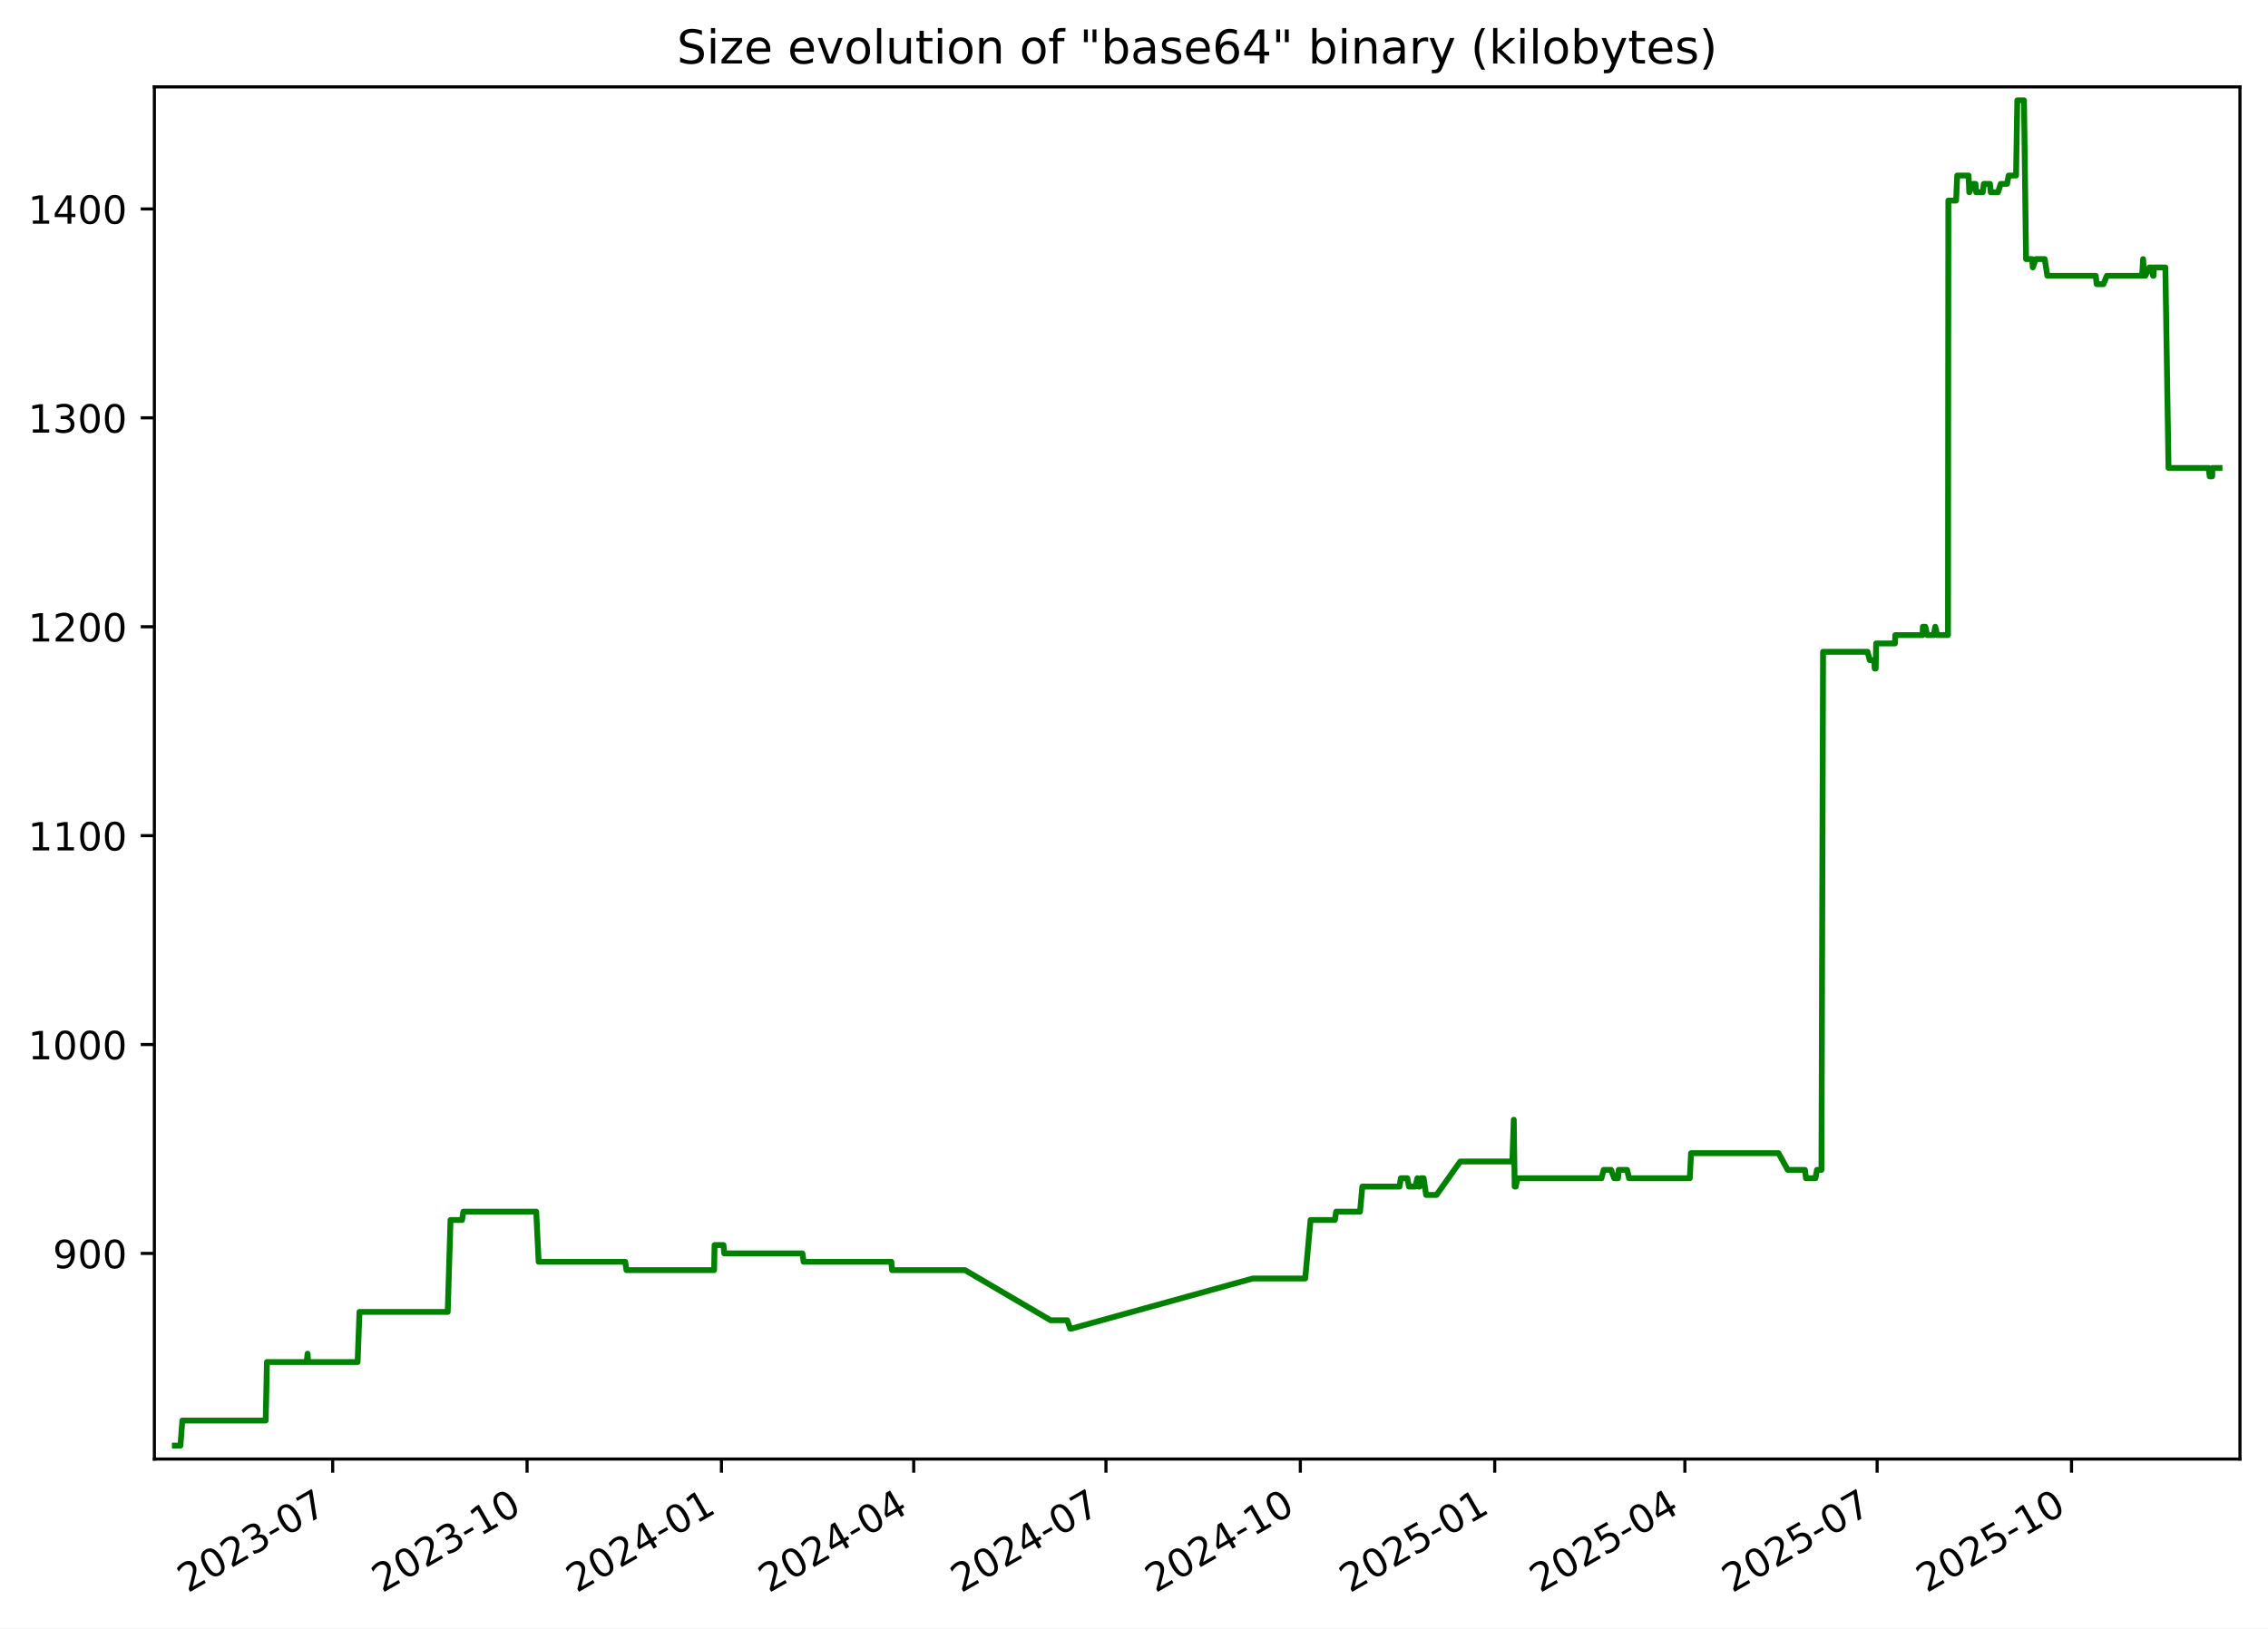
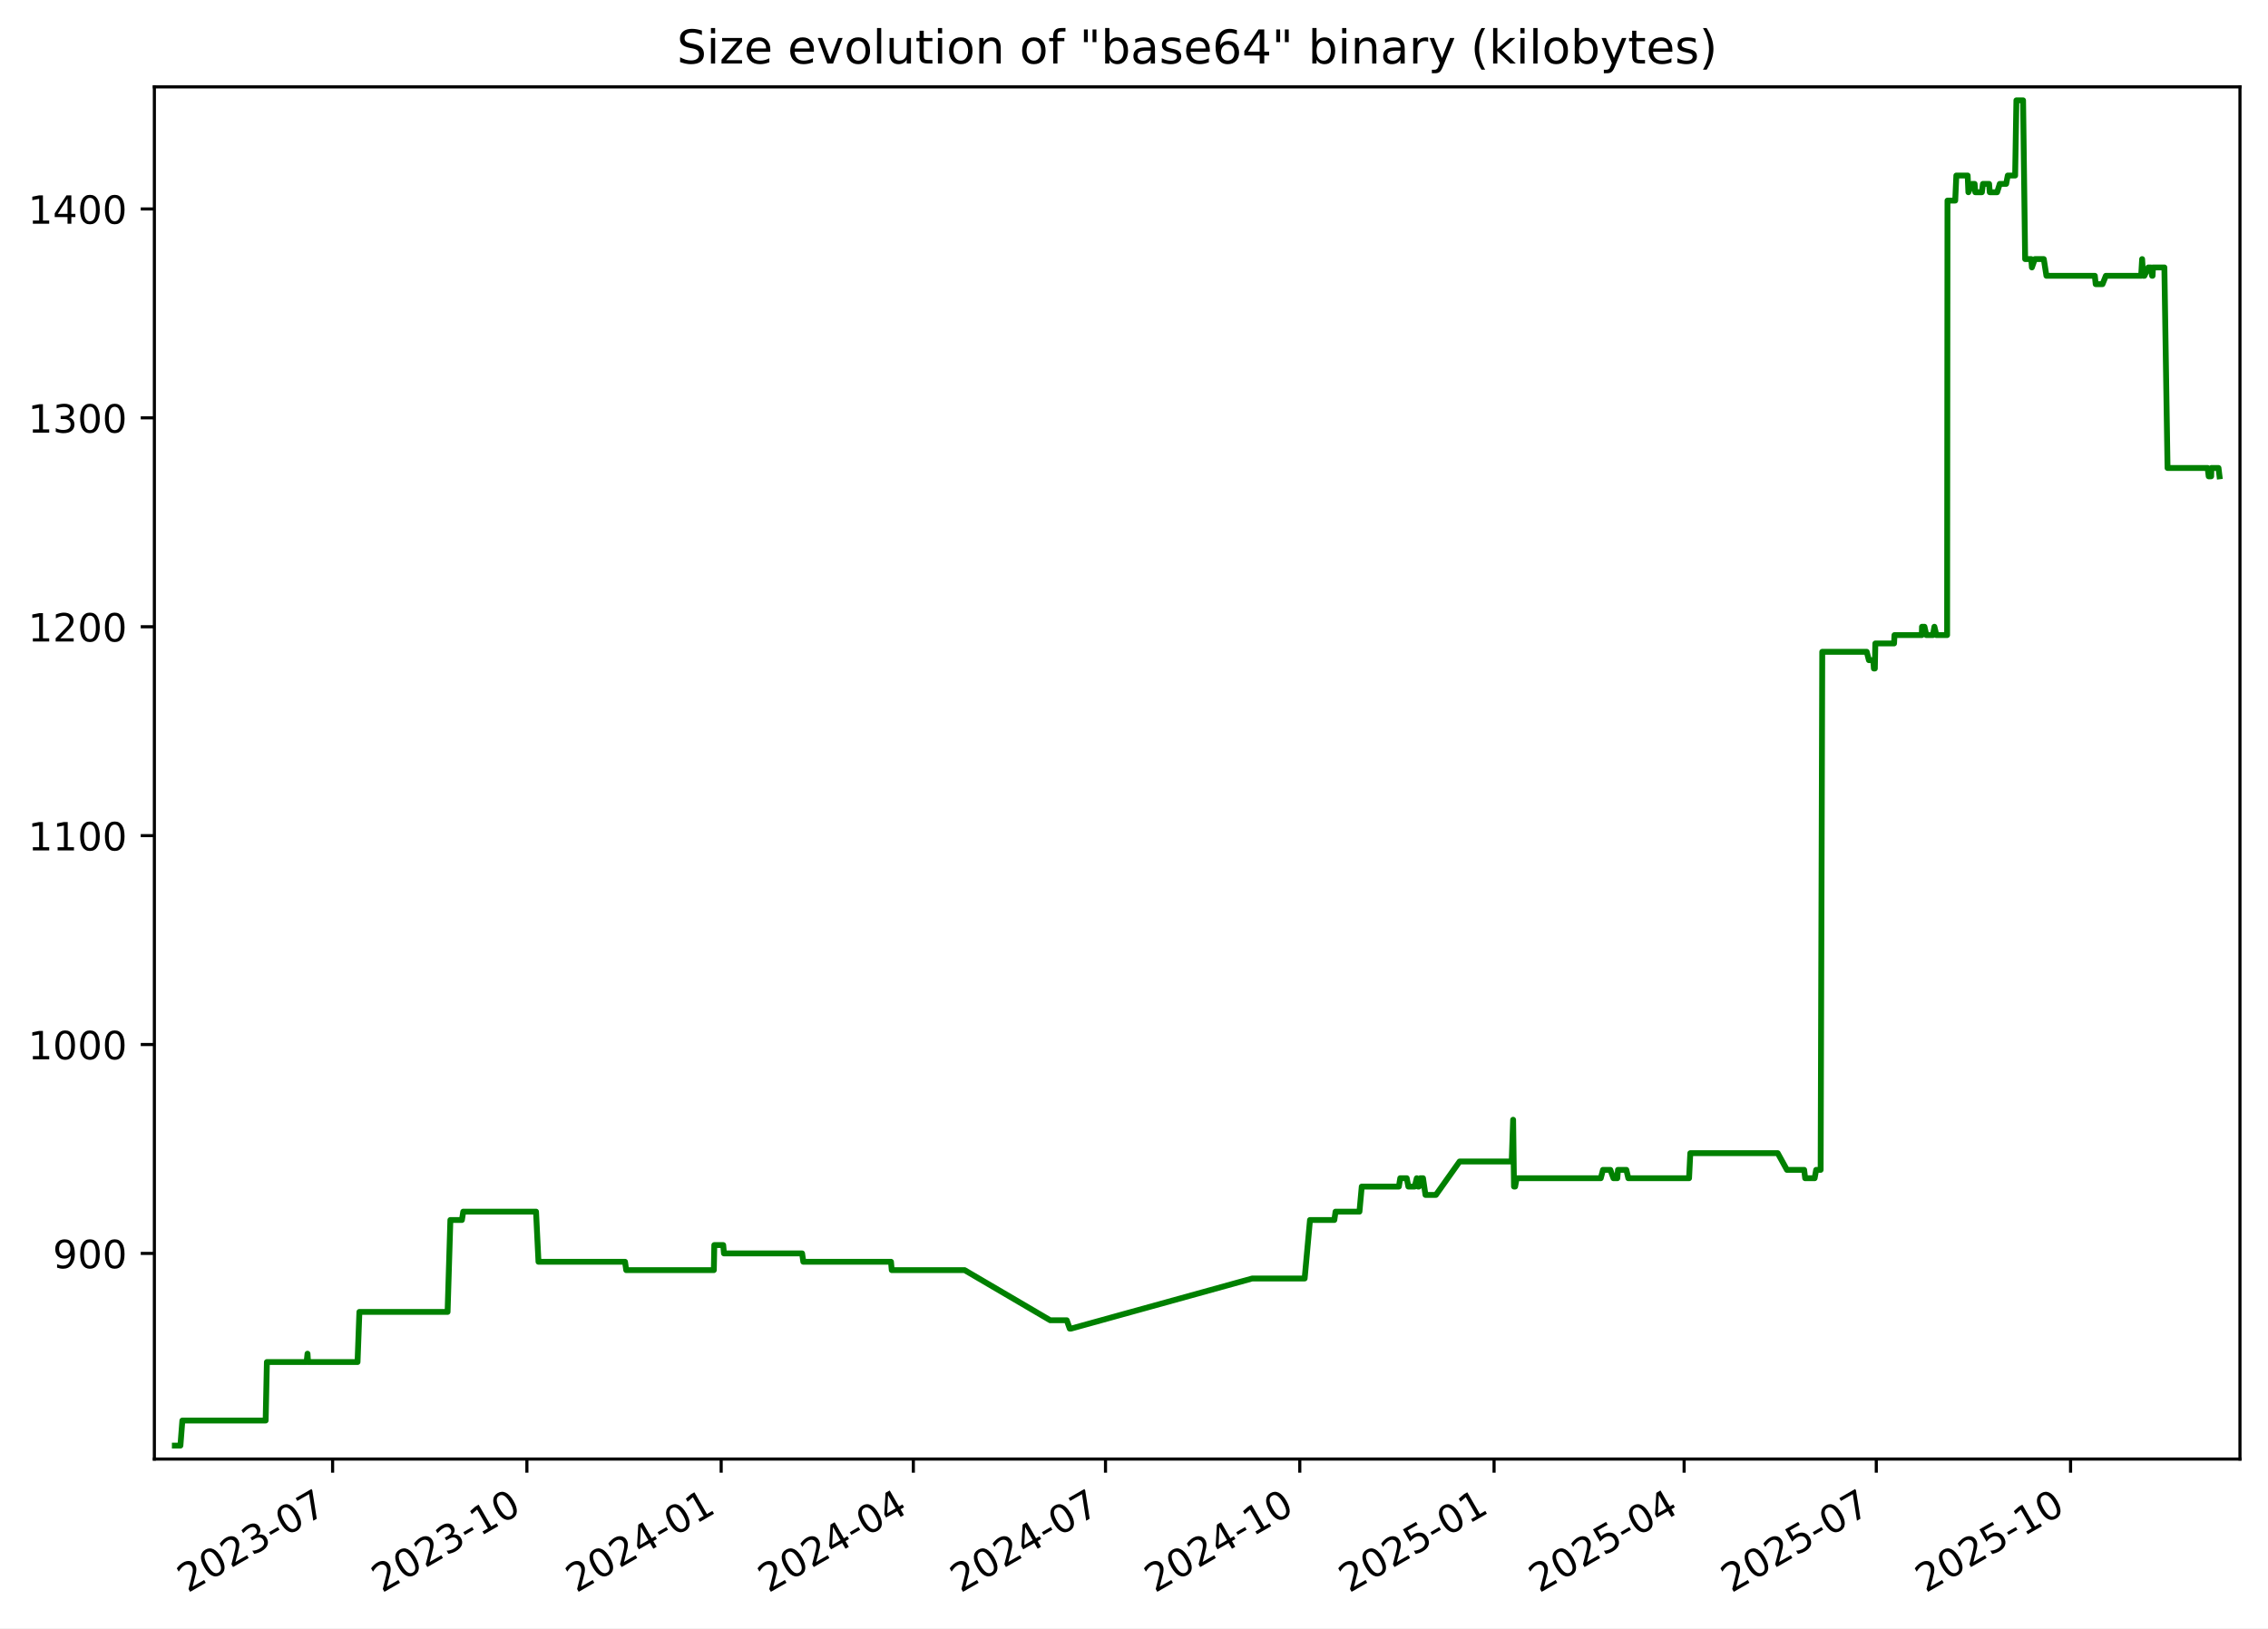
<svg xmlns="http://www.w3.org/2000/svg" xmlns:xlink="http://www.w3.org/1999/xlink" width="582.53pt" height="418.303pt" viewBox="0 0 582.53 418.303" version="1.1">
  <defs>
    <style type="text/css">*{stroke-linejoin: round; stroke-linecap: butt}</style>
  </defs>
  <g id="figure_1">
    <g id="patch_1">
      <path d="M -0 418.303  L 582.53 418.303  L 582.53 0  L -0 0  z " style="fill: #ffffff" />
    </g>
    <g id="axes_1">
      <g id="patch_2">
        <path d="M 39.65 374.83  L 575.33 374.83  L 575.33 22.318  L 39.65 22.318  z " style="fill: #ffffff" />
      </g>
      <g id="matplotlib.axis_1">
        <g id="xtick_1">
          <g id="line2d_1">
            <defs>
-               <path id="md1ff3cfdb5" d="M 0 0  L 0 3.5  " style="stroke: #000000; stroke-width: 0.8" />
+               <path id="me83db0998c" d="M 0 0  L 0 3.5  " style="stroke: #000000; stroke-width: 0.8" />
            </defs>
            <g>
-               <use xlink:href="#md1ff3cfdb5" x="85.45" y="374.83" style="stroke: #000000; stroke-width: 0.8" />
+               <use xlink:href="#me83db0998c" x="85.43" y="374.83" style="stroke: #000000; stroke-width: 0.8" />
            </g>
          </g>
          <g id="text_1">
-             <g transform="translate(48.22502 409.302) rotate(-30) scale(0.1 -0.1)">
+             <g transform="translate(48.20502 409.302) rotate(-30) scale(0.1 -0.1)">
              <defs>
                <path id="DejaVuSans-32" d="M 1228 531  L 3431 531  L 3431 0  L 469 0  L 469 531  Q 828 903 1448 1529  Q 2069 2156 2228 2338  Q 2531 2678 2651 2914  Q 2772 3150 2772 3378  Q 2772 3750 2511 3984  Q 2250 4219 1831 4219  Q 1534 4219 1204 4116  Q 875 4013 500 3803  L 500 4441  Q 881 4594 1212 4672  Q 1544 4750 1819 4750  Q 2544 4750 2975 4387  Q 3406 4025 3406 3419  Q 3406 3131 3298 2873  Q 3191 2616 2906 2266  Q 2828 2175 2409 1742  Q 1991 1309 1228 531  z " transform="scale(0.015625)" />
                <path id="DejaVuSans-30" d="M 2034 4250  Q 1547 4250 1301 3770  Q 1056 3291 1056 2328  Q 1056 1369 1301 889  Q 1547 409 2034 409  Q 2525 409 2770 889  Q 3016 1369 3016 2328  Q 3016 3291 2770 3770  Q 2525 4250 2034 4250  z M 2034 4750  Q 2819 4750 3233 4129  Q 3647 3509 3647 2328  Q 3647 1150 3233 529  Q 2819 -91 2034 -91  Q 1250 -91 836 529  Q 422 1150 422 2328  Q 422 3509 836 4129  Q 1250 4750 2034 4750  z " transform="scale(0.015625)" />
                <path id="DejaVuSans-33" d="M 2597 2516  Q 3050 2419 3304 2112  Q 3559 1806 3559 1356  Q 3559 666 3084 287  Q 2609 -91 1734 -91  Q 1441 -91 1130 -33  Q 819 25 488 141  L 488 750  Q 750 597 1062 519  Q 1375 441 1716 441  Q 2309 441 2620 675  Q 2931 909 2931 1356  Q 2931 1769 2642 2001  Q 2353 2234 1838 2234  L 1294 2234  L 1294 2753  L 1863 2753  Q 2328 2753 2575 2939  Q 2822 3125 2822 3475  Q 2822 3834 2567 4026  Q 2313 4219 1838 4219  Q 1578 4219 1281 4162  Q 984 4106 628 3988  L 628 4550  Q 988 4650 1302 4700  Q 1616 4750 1894 4750  Q 2613 4750 3031 4423  Q 3450 4097 3450 3541  Q 3450 3153 3228 2886  Q 3006 2619 2597 2516  z " transform="scale(0.015625)" />
                <path id="DejaVuSans-2d" d="M 313 2009  L 1997 2009  L 1997 1497  L 313 1497  L 313 2009  z " transform="scale(0.015625)" />
                <path id="DejaVuSans-37" d="M 525 4666  L 3525 4666  L 3525 4397  L 1831 0  L 1172 0  L 2766 4134  L 525 4134  L 525 4666  z " transform="scale(0.015625)" />
              </defs>
              <use xlink:href="#DejaVuSans-32" />
              <use xlink:href="#DejaVuSans-30" x="63.623" />
              <use xlink:href="#DejaVuSans-32" x="127.246" />
              <use xlink:href="#DejaVuSans-33" x="190.869" />
              <use xlink:href="#DejaVuSans-2d" x="254.492" />
              <use xlink:href="#DejaVuSans-30" x="290.576" />
              <use xlink:href="#DejaVuSans-37" x="354.199" />
            </g>
          </g>
        </g>
        <g id="xtick_2">
          <g id="line2d_2">
            <g>
-               <use xlink:href="#md1ff3cfdb5" x="135.375" y="374.83" style="stroke: #000000; stroke-width: 0.8" />
+               <use xlink:href="#me83db0998c" x="135.33" y="374.83" style="stroke: #000000; stroke-width: 0.8" />
            </g>
          </g>
          <g id="text_2">
-             <g transform="translate(98.14999 409.302) rotate(-30) scale(0.1 -0.1)">
+             <g transform="translate(98.10537 409.302) rotate(-30) scale(0.1 -0.1)">
              <defs>
                <path id="DejaVuSans-31" d="M 794 531  L 1825 531  L 1825 4091  L 703 3866  L 703 4441  L 1819 4666  L 2450 4666  L 2450 531  L 3481 531  L 3481 0  L 794 0  L 794 531  z " transform="scale(0.015625)" />
              </defs>
              <use xlink:href="#DejaVuSans-32" />
              <use xlink:href="#DejaVuSans-30" x="63.623" />
              <use xlink:href="#DejaVuSans-32" x="127.246" />
              <use xlink:href="#DejaVuSans-33" x="190.869" />
              <use xlink:href="#DejaVuSans-2d" x="254.492" />
              <use xlink:href="#DejaVuSans-31" x="290.576" />
              <use xlink:href="#DejaVuSans-30" x="354.199" />
            </g>
          </g>
        </g>
        <g id="xtick_3">
          <g id="line2d_3">
            <g>
-               <use xlink:href="#md1ff3cfdb5" x="185.3" y="374.83" style="stroke: #000000; stroke-width: 0.8" />
+               <use xlink:href="#me83db0998c" x="185.231" y="374.83" style="stroke: #000000; stroke-width: 0.8" />
            </g>
          </g>
          <g id="text_3">
-             <g transform="translate(148.075 409.302) rotate(-30) scale(0.1 -0.1)">
+             <g transform="translate(148.0057 409.302) rotate(-30) scale(0.1 -0.1)">
              <defs>
                <path id="DejaVuSans-34" d="M 2419 4116  L 825 1625  L 2419 1625  L 2419 4116  z M 2253 4666  L 3047 4666  L 3047 1625  L 3713 1625  L 3713 1100  L 3047 1100  L 3047 0  L 2419 0  L 2419 1100  L 313 1100  L 313 1709  L 2253 4666  z " transform="scale(0.015625)" />
              </defs>
              <use xlink:href="#DejaVuSans-32" />
              <use xlink:href="#DejaVuSans-30" x="63.623" />
              <use xlink:href="#DejaVuSans-32" x="127.246" />
              <use xlink:href="#DejaVuSans-34" x="190.869" />
              <use xlink:href="#DejaVuSans-2d" x="254.492" />
              <use xlink:href="#DejaVuSans-30" x="290.576" />
              <use xlink:href="#DejaVuSans-31" x="354.199" />
            </g>
          </g>
        </g>
        <g id="xtick_4">
          <g id="line2d_4">
            <g>
-               <use xlink:href="#md1ff3cfdb5" x="234.682" y="374.83" style="stroke: #000000; stroke-width: 0.8" />
+               <use xlink:href="#me83db0998c" x="234.589" y="374.83" style="stroke: #000000; stroke-width: 0.8" />
            </g>
          </g>
          <g id="text_4">
-             <g transform="translate(197.4573 409.302) rotate(-30) scale(0.1 -0.1)">
+             <g transform="translate(197.3637 409.302) rotate(-30) scale(0.1 -0.1)">
              <use xlink:href="#DejaVuSans-32" />
              <use xlink:href="#DejaVuSans-30" x="63.623" />
              <use xlink:href="#DejaVuSans-32" x="127.246" />
              <use xlink:href="#DejaVuSans-34" x="190.869" />
              <use xlink:href="#DejaVuSans-2d" x="254.492" />
              <use xlink:href="#DejaVuSans-30" x="290.576" />
              <use xlink:href="#DejaVuSans-34" x="354.199" />
            </g>
          </g>
        </g>
        <g id="xtick_5">
          <g id="line2d_5">
            <g>
-               <use xlink:href="#md1ff3cfdb5" x="284.064" y="374.83" style="stroke: #000000; stroke-width: 0.8" />
+               <use xlink:href="#me83db0998c" x="283.946" y="374.83" style="stroke: #000000; stroke-width: 0.8" />
            </g>
          </g>
          <g id="text_5">
-             <g transform="translate(246.8396 409.302) rotate(-30) scale(0.1 -0.1)">
+             <g transform="translate(246.7216 409.302) rotate(-30) scale(0.1 -0.1)">
              <use xlink:href="#DejaVuSans-32" />
              <use xlink:href="#DejaVuSans-30" x="63.623" />
              <use xlink:href="#DejaVuSans-32" x="127.246" />
              <use xlink:href="#DejaVuSans-34" x="190.869" />
              <use xlink:href="#DejaVuSans-2d" x="254.492" />
              <use xlink:href="#DejaVuSans-30" x="290.576" />
              <use xlink:href="#DejaVuSans-37" x="354.199" />
            </g>
          </g>
        </g>
        <g id="xtick_6">
          <g id="line2d_6">
            <g>
-               <use xlink:href="#md1ff3cfdb5" x="333.989" y="374.83" style="stroke: #000000; stroke-width: 0.8" />
+               <use xlink:href="#me83db0998c" x="333.847" y="374.83" style="stroke: #000000; stroke-width: 0.8" />
            </g>
          </g>
          <g id="text_6">
-             <g transform="translate(296.7645 409.302) rotate(-30) scale(0.1 -0.1)">
+             <g transform="translate(296.622 409.302) rotate(-30) scale(0.1 -0.1)">
              <use xlink:href="#DejaVuSans-32" />
              <use xlink:href="#DejaVuSans-30" x="63.623" />
              <use xlink:href="#DejaVuSans-32" x="127.246" />
              <use xlink:href="#DejaVuSans-34" x="190.869" />
              <use xlink:href="#DejaVuSans-2d" x="254.492" />
              <use xlink:href="#DejaVuSans-31" x="290.576" />
              <use xlink:href="#DejaVuSans-30" x="354.199" />
            </g>
          </g>
        </g>
        <g id="xtick_7">
          <g id="line2d_7">
            <g>
-               <use xlink:href="#md1ff3cfdb5" x="383.914" y="374.83" style="stroke: #000000; stroke-width: 0.8" />
+               <use xlink:href="#me83db0998c" x="383.747" y="374.83" style="stroke: #000000; stroke-width: 0.8" />
            </g>
          </g>
          <g id="text_7">
-             <g transform="translate(346.6895 409.302) rotate(-30) scale(0.1 -0.1)">
+             <g transform="translate(346.5223 409.302) rotate(-30) scale(0.1 -0.1)">
              <defs>
                <path id="DejaVuSans-35" d="M 691 4666  L 3169 4666  L 3169 4134  L 1269 4134  L 1269 2991  Q 1406 3038 1543 3061  Q 1681 3084 1819 3084  Q 2600 3084 3056 2656  Q 3513 2228 3513 1497  Q 3513 744 3044 326  Q 2575 -91 1722 -91  Q 1428 -91 1123 -41  Q 819 9 494 109  L 494 744  Q 775 591 1075 516  Q 1375 441 1709 441  Q 2250 441 2565 725  Q 2881 1009 2881 1497  Q 2881 1984 2565 2268  Q 2250 2553 1709 2553  Q 1456 2553 1204 2497  Q 953 2441 691 2322  L 691 4666  z " transform="scale(0.015625)" />
              </defs>
              <use xlink:href="#DejaVuSans-32" />
              <use xlink:href="#DejaVuSans-30" x="63.623" />
              <use xlink:href="#DejaVuSans-32" x="127.246" />
              <use xlink:href="#DejaVuSans-35" x="190.869" />
              <use xlink:href="#DejaVuSans-2d" x="254.492" />
              <use xlink:href="#DejaVuSans-30" x="290.576" />
              <use xlink:href="#DejaVuSans-31" x="354.199" />
            </g>
          </g>
        </g>
        <g id="xtick_8">
          <g id="line2d_8">
            <g>
-               <use xlink:href="#md1ff3cfdb5" x="432.754" y="374.83" style="stroke: #000000; stroke-width: 0.8" />
+               <use xlink:href="#me83db0998c" x="432.563" y="374.83" style="stroke: #000000; stroke-width: 0.8" />
            </g>
          </g>
          <g id="text_8">
-             <g transform="translate(395.5291 409.302) rotate(-30) scale(0.1 -0.1)">
+             <g transform="translate(395.3379 409.302) rotate(-30) scale(0.1 -0.1)">
              <use xlink:href="#DejaVuSans-32" />
              <use xlink:href="#DejaVuSans-30" x="63.623" />
              <use xlink:href="#DejaVuSans-32" x="127.246" />
              <use xlink:href="#DejaVuSans-35" x="190.869" />
              <use xlink:href="#DejaVuSans-2d" x="254.492" />
              <use xlink:href="#DejaVuSans-30" x="290.576" />
              <use xlink:href="#DejaVuSans-34" x="354.199" />
            </g>
          </g>
        </g>
        <g id="xtick_9">
          <g id="line2d_9">
            <g>
-               <use xlink:href="#md1ff3cfdb5" x="482.136" y="374.83" style="stroke: #000000; stroke-width: 0.8" />
+               <use xlink:href="#me83db0998c" x="481.921" y="374.83" style="stroke: #000000; stroke-width: 0.8" />
            </g>
          </g>
          <g id="text_9">
-             <g transform="translate(444.9115 409.302) rotate(-30) scale(0.1 -0.1)">
+             <g transform="translate(444.6959 409.302) rotate(-30) scale(0.1 -0.1)">
              <use xlink:href="#DejaVuSans-32" />
              <use xlink:href="#DejaVuSans-30" x="63.623" />
              <use xlink:href="#DejaVuSans-32" x="127.246" />
              <use xlink:href="#DejaVuSans-35" x="190.869" />
              <use xlink:href="#DejaVuSans-2d" x="254.492" />
              <use xlink:href="#DejaVuSans-30" x="290.576" />
              <use xlink:href="#DejaVuSans-37" x="354.199" />
            </g>
          </g>
        </g>
        <g id="xtick_10">
          <g id="line2d_10">
            <g>
-               <use xlink:href="#md1ff3cfdb5" x="532.061" y="374.83" style="stroke: #000000; stroke-width: 0.8" />
+               <use xlink:href="#me83db0998c" x="531.821" y="374.83" style="stroke: #000000; stroke-width: 0.8" />
            </g>
          </g>
          <g id="text_10">
-             <g transform="translate(494.8364 409.302) rotate(-30) scale(0.1 -0.1)">
+             <g transform="translate(494.5962 409.302) rotate(-30) scale(0.1 -0.1)">
              <use xlink:href="#DejaVuSans-32" />
              <use xlink:href="#DejaVuSans-30" x="63.623" />
              <use xlink:href="#DejaVuSans-32" x="127.246" />
              <use xlink:href="#DejaVuSans-35" x="190.869" />
              <use xlink:href="#DejaVuSans-2d" x="254.492" />
              <use xlink:href="#DejaVuSans-31" x="290.576" />
              <use xlink:href="#DejaVuSans-30" x="354.199" />
            </g>
          </g>
        </g>
      </g>
      <g id="matplotlib.axis_2">
        <g id="ytick_1">
          <g id="line2d_11">
            <defs>
-               <path id="mb42b2dea57" d="M 0 0  L -3.5 0  " style="stroke: #000000; stroke-width: 0.8" />
+               <path id="m83b2f2267a" d="M 0 0  L -3.5 0  " style="stroke: #000000; stroke-width: 0.8" />
            </defs>
            <g>
-               <use xlink:href="#mb42b2dea57" x="39.65" y="322.003" style="stroke: #000000; stroke-width: 0.8" />
+               <use xlink:href="#m83b2f2267a" x="39.65" y="322.003" style="stroke: #000000; stroke-width: 0.8" />
            </g>
          </g>
          <g id="text_11">
            <g transform="translate(13.5625 325.8019) scale(0.1 -0.1)">
              <defs>
                <path id="DejaVuSans-39" d="M 703 97  L 703 672  Q 941 559 1184 500  Q 1428 441 1663 441  Q 2288 441 2617 861  Q 2947 1281 2994 2138  Q 2813 1869 2534 1725  Q 2256 1581 1919 1581  Q 1219 1581 811 2004  Q 403 2428 403 3163  Q 403 3881 828 4315  Q 1253 4750 1959 4750  Q 2769 4750 3195 4129  Q 3622 3509 3622 2328  Q 3622 1225 3098 567  Q 2575 -91 1691 -91  Q 1453 -91 1209 -44  Q 966 3 703 97  z M 1959 2075  Q 2384 2075 2632 2365  Q 2881 2656 2881 3163  Q 2881 3666 2632 3958  Q 2384 4250 1959 4250  Q 1534 4250 1286 3958  Q 1038 3666 1038 3163  Q 1038 2656 1286 2365  Q 1534 2075 1959 2075  z " transform="scale(0.015625)" />
              </defs>
              <use xlink:href="#DejaVuSans-39" />
              <use xlink:href="#DejaVuSans-30" x="63.623" />
              <use xlink:href="#DejaVuSans-30" x="127.246" />
            </g>
          </g>
        </g>
        <g id="ytick_2">
          <g id="line2d_12">
            <g>
-               <use xlink:href="#mb42b2dea57" x="39.65" y="268.338" style="stroke: #000000; stroke-width: 0.8" />
+               <use xlink:href="#m83b2f2267a" x="39.65" y="268.338" style="stroke: #000000; stroke-width: 0.8" />
            </g>
          </g>
          <g id="text_12">
            <g transform="translate(7.2 272.1373) scale(0.1 -0.1)">
              <use xlink:href="#DejaVuSans-31" />
              <use xlink:href="#DejaVuSans-30" x="63.623" />
              <use xlink:href="#DejaVuSans-30" x="127.246" />
              <use xlink:href="#DejaVuSans-30" x="190.869" />
            </g>
          </g>
        </g>
        <g id="ytick_3">
          <g id="line2d_13">
            <g>
-               <use xlink:href="#mb42b2dea57" x="39.65" y="214.674" style="stroke: #000000; stroke-width: 0.8" />
+               <use xlink:href="#m83b2f2267a" x="39.65" y="214.674" style="stroke: #000000; stroke-width: 0.8" />
            </g>
          </g>
          <g id="text_13">
            <g transform="translate(7.2 218.4727) scale(0.1 -0.1)">
              <use xlink:href="#DejaVuSans-31" />
              <use xlink:href="#DejaVuSans-31" x="63.623" />
              <use xlink:href="#DejaVuSans-30" x="127.246" />
              <use xlink:href="#DejaVuSans-30" x="190.869" />
            </g>
          </g>
        </g>
        <g id="ytick_4">
          <g id="line2d_14">
            <g>
-               <use xlink:href="#mb42b2dea57" x="39.65" y="161.009" style="stroke: #000000; stroke-width: 0.8" />
+               <use xlink:href="#m83b2f2267a" x="39.65" y="161.009" style="stroke: #000000; stroke-width: 0.8" />
            </g>
          </g>
          <g id="text_14">
            <g transform="translate(7.2 164.8081) scale(0.1 -0.1)">
              <use xlink:href="#DejaVuSans-31" />
              <use xlink:href="#DejaVuSans-32" x="63.623" />
              <use xlink:href="#DejaVuSans-30" x="127.246" />
              <use xlink:href="#DejaVuSans-30" x="190.869" />
            </g>
          </g>
        </g>
        <g id="ytick_5">
          <g id="line2d_15">
            <g>
-               <use xlink:href="#mb42b2dea57" x="39.65" y="107.344" style="stroke: #000000; stroke-width: 0.8" />
+               <use xlink:href="#m83b2f2267a" x="39.65" y="107.344" style="stroke: #000000; stroke-width: 0.8" />
            </g>
          </g>
          <g id="text_15">
            <g transform="translate(7.2 111.1435) scale(0.1 -0.1)">
              <use xlink:href="#DejaVuSans-31" />
              <use xlink:href="#DejaVuSans-33" x="63.623" />
              <use xlink:href="#DejaVuSans-30" x="127.246" />
              <use xlink:href="#DejaVuSans-30" x="190.869" />
            </g>
          </g>
        </g>
        <g id="ytick_6">
          <g id="line2d_16">
            <g>
-               <use xlink:href="#mb42b2dea57" x="39.65" y="53.68" style="stroke: #000000; stroke-width: 0.8" />
+               <use xlink:href="#m83b2f2267a" x="39.65" y="53.68" style="stroke: #000000; stroke-width: 0.8" />
            </g>
          </g>
          <g id="text_16">
            <g transform="translate(7.2 57.47893) scale(0.1 -0.1)">
              <use xlink:href="#DejaVuSans-31" />
              <use xlink:href="#DejaVuSans-34" x="63.623" />
              <use xlink:href="#DejaVuSans-30" x="127.246" />
              <use xlink:href="#DejaVuSans-30" x="190.869" />
            </g>
          </g>
        </g>
      </g>
      <g id="line2d_17">
-         <path d="M 44.902 371.374  L 46.338 371.374  L 46.841 364.934  L 68.244 364.934  L 68.561 349.908  L 78.77 349.908  L 79.001 347.762  L 79.138 349.908  L 91.858 349.908  L 92.331 337.029  L 114.997 337.029  L 115.712 313.416  L 118.677 313.416  L 119.017 311.27  L 137.725 311.27  L 138.354 324.149  L 160.592 324.149  L 160.902 326.296  L 183.417 326.296  L 183.534 319.856  L 185.829 319.856  L 186.017 322.003  L 206.103 322.003  L 206.408 324.149  L 228.94 324.149  L 229.133 326.296  L 247.859 326.296  L 269.853 339.175  L 274.109 339.175  L 274.874 341.322  L 275.204 341.322  L 321.771 328.442  L 335.24 328.442  L 336.614 313.416  L 342.865 313.416  L 343.181 311.27  L 349.324 311.27  L 349.911 304.83  L 359.456 304.83  L 359.804 302.683  L 361.471 302.683  L 361.889 304.83  L 363.517 304.83  L 364.052 302.683  L 364.36 304.83  L 364.613 304.83  L 364.974 302.683  L 365.655 302.683  L 366.292 306.977  L 368.964 306.977  L 375.059 298.39  L 388.449 298.39  L 388.81 287.657  L 389.038 304.83  L 389.326 304.83  L 389.727 302.683  L 411.334 302.683  L 411.904 300.537  L 413.795 300.537  L 414.597 302.683  L 415.586 302.683  L 415.757 300.537  L 417.905 300.537  L 418.416 302.683  L 434.023 302.683  L 434.343 296.244  L 456.806 296.244  L 459.178 300.537  L 463.598 300.537  L 463.859 302.683  L 466.293 302.683  L 466.686 300.537  L 467.838 300.537  L 468.249 167.449  L 479.679 167.449  L 480.233 169.595  L 481.36 169.595  L 481.511 171.742  L 481.763 171.742  L 481.89 165.302  L 486.701 165.302  L 486.81 163.155  L 493.831 163.155  L 493.882 161.009  L 494.515 161.009  L 495.002 163.155  L 496.684 163.155  L 497.067 161.009  L 497.58 163.155  L 500.336 163.155  L 500.433 51.533  L 502.42 51.533  L 502.706 45.093  L 505.617 45.093  L 505.803 49.387  L 506.772 47.24  L 507.404 47.24  L 507.571 49.387  L 509.269 49.387  L 509.539 47.24  L 511.128 47.24  L 511.296 49.387  L 513.189 49.387  L 513.867 47.24  L 515.512 47.24  L 515.923 45.093  L 517.818 45.093  L 518.14 25.774  L 519.856 25.774  L 520.387 66.559  L 521.958 66.559  L 522.122 68.706  L 522.88 66.559  L 525.183 66.559  L 525.856 70.852  L 538.297 70.852  L 538.515 72.999  L 540.267 72.999  L 541.133 70.852  L 550.199 70.852  L 550.451 66.559  L 550.714 70.852  L 551.035 70.852  L 552.044 68.706  L 552.669 68.706  L 553.009 70.852  L 553.129 70.852  L 553.235 68.706  L 556.168 68.706  L 556.98 120.224  L 567.288 120.224  L 567.556 122.37  L 568.19 122.37  L 568.246 120.224  L 570.078 120.224  L 570.078 120.224  " clip-path="url(#p17e379e76f)" style="fill: none; stroke: #008000; stroke-width: 1.5; stroke-linecap: square" />
+         <path d="M 44.902 371.374  L 46.338 371.374  L 46.84 364.934  L 68.232 364.934  L 68.55 349.908  L 78.754 349.908  L 78.984 347.762  L 79.121 349.908  L 91.835 349.908  L 92.308 337.029  L 114.962 337.029  L 115.677 313.416  L 118.641 313.416  L 118.98 311.27  L 137.679 311.27  L 138.308 324.149  L 160.535 324.149  L 160.845 326.296  L 183.348 326.296  L 183.465 319.856  L 185.76 319.856  L 185.947 322.003  L 206.023 322.003  L 206.328 324.149  L 228.85 324.149  L 229.042 326.296  L 247.758 326.296  L 269.742 339.175  L 273.996 339.175  L 274.76 341.322  L 275.091 341.322  L 321.635 328.442  L 335.097 328.442  L 336.47 313.416  L 342.718 313.416  L 343.034 311.27  L 349.174 311.27  L 349.761 304.83  L 359.301 304.83  L 359.649 302.683  L 361.315 302.683  L 361.733 304.83  L 363.36 304.83  L 363.895 302.683  L 364.202 304.83  L 364.455 304.83  L 364.816 302.683  L 365.497 302.683  L 366.133 306.977  L 368.804 306.977  L 374.896 298.39  L 388.279 298.39  L 388.641 287.657  L 388.868 304.83  L 389.156 304.83  L 389.557 302.683  L 411.153 302.683  L 411.723 300.537  L 413.613 300.537  L 414.415 302.683  L 415.403 302.683  L 415.574 300.537  L 417.721 300.537  L 418.232 302.683  L 433.831 302.683  L 434.151 296.244  L 456.603 296.244  L 458.973 300.537  L 463.392 300.537  L 463.652 302.683  L 466.085 302.683  L 466.478 300.537  L 467.629 300.537  L 468.041 167.449  L 479.465 167.449  L 480.019 169.595  L 481.144 169.595  L 481.295 171.742  L 481.548 171.742  L 481.675 165.302  L 486.483 165.302  L 486.592 163.155  L 493.609 163.155  L 493.661 161.009  L 494.294 161.009  L 494.78 163.155  L 496.461 163.155  L 496.844 161.009  L 497.356 163.155  L 500.111 163.155  L 500.208 51.533  L 502.194 51.533  L 502.48 45.093  L 505.39 45.093  L 505.576 49.387  L 506.544 47.24  L 507.176 47.24  L 507.343 49.387  L 509.04 49.387  L 509.309 47.24  L 510.898 47.24  L 511.066 49.387  L 512.958 49.387  L 513.635 47.24  L 515.28 47.24  L 515.69 45.093  L 517.584 45.093  L 517.907 25.774  L 519.622 25.774  L 520.153 66.559  L 521.723 66.559  L 521.886 68.706  L 522.644 66.559  L 524.946 66.559  L 525.619 70.852  L 538.053 70.852  L 538.272 72.999  L 540.023 72.999  L 540.888 70.852  L 549.95 70.852  L 550.201 66.559  L 550.465 70.852  L 550.786 70.852  L 551.793 68.706  L 552.418 68.706  L 552.759 70.852  L 552.879 70.852  L 552.985 68.706  L 555.916 68.706  L 556.728 120.224  L 567.03 120.224  L 567.298 122.37  L 567.932 122.37  L 567.988 120.224  L 569.819 120.224  L 570.078 122.37  L 570.078 122.37  " clip-path="url(#p238e855fc2)" style="fill: none; stroke: #008000; stroke-width: 1.5; stroke-linecap: square" />
      </g>
      <g id="patch_3">
        <path d="M 39.65 374.83  L 39.65 22.318  " style="fill: none; stroke: #000000; stroke-width: 0.8; stroke-linejoin: miter; stroke-linecap: square" />
      </g>
      <g id="patch_4">
        <path d="M 575.33 374.83  L 575.33 22.318  " style="fill: none; stroke: #000000; stroke-width: 0.8; stroke-linejoin: miter; stroke-linecap: square" />
      </g>
      <g id="patch_5">
        <path d="M 39.65 374.83  L 575.33 374.83  " style="fill: none; stroke: #000000; stroke-width: 0.8; stroke-linejoin: miter; stroke-linecap: square" />
      </g>
      <g id="patch_6">
        <path d="M 39.65 22.318  L 575.33 22.318  " style="fill: none; stroke: #000000; stroke-width: 0.8; stroke-linejoin: miter; stroke-linecap: square" />
      </g>
      <g id="text_17">
        <g transform="translate(173.8559 16.31812) scale(0.12 -0.12)">
          <defs>
            <path id="DejaVuSans-53" d="M 3425 4513  L 3425 3897  Q 3066 4069 2747 4153  Q 2428 4238 2131 4238  Q 1616 4238 1336 4038  Q 1056 3838 1056 3469  Q 1056 3159 1242 3001  Q 1428 2844 1947 2747  L 2328 2669  Q 3034 2534 3370 2195  Q 3706 1856 3706 1288  Q 3706 609 3251 259  Q 2797 -91 1919 -91  Q 1588 -91 1214 -16  Q 841 59 441 206  L 441 856  Q 825 641 1194 531  Q 1563 422 1919 422  Q 2459 422 2753 634  Q 3047 847 3047 1241  Q 3047 1584 2836 1778  Q 2625 1972 2144 2069  L 1759 2144  Q 1053 2284 737 2584  Q 422 2884 422 3419  Q 422 4038 858 4394  Q 1294 4750 2059 4750  Q 2388 4750 2728 4690  Q 3069 4631 3425 4513  z " transform="scale(0.015625)" />
            <path id="DejaVuSans-69" d="M 603 3500  L 1178 3500  L 1178 0  L 603 0  L 603 3500  z M 603 4863  L 1178 4863  L 1178 4134  L 603 4134  L 603 4863  z " transform="scale(0.015625)" />
            <path id="DejaVuSans-7a" d="M 353 3500  L 3084 3500  L 3084 2975  L 922 459  L 3084 459  L 3084 0  L 275 0  L 275 525  L 2438 3041  L 353 3041  L 353 3500  z " transform="scale(0.015625)" />
            <path id="DejaVuSans-65" d="M 3597 1894  L 3597 1613  L 953 1613  Q 991 1019 1311 708  Q 1631 397 2203 397  Q 2534 397 2845 478  Q 3156 559 3463 722  L 3463 178  Q 3153 47 2828 -22  Q 2503 -91 2169 -91  Q 1331 -91 842 396  Q 353 884 353 1716  Q 353 2575 817 3079  Q 1281 3584 2069 3584  Q 2775 3584 3186 3129  Q 3597 2675 3597 1894  z M 3022 2063  Q 3016 2534 2758 2815  Q 2500 3097 2075 3097  Q 1594 3097 1305 2825  Q 1016 2553 972 2059  L 3022 2063  z " transform="scale(0.015625)" />
            <path id="DejaVuSans-20" transform="scale(0.015625)" />
            <path id="DejaVuSans-76" d="M 191 3500  L 800 3500  L 1894 563  L 2988 3500  L 3597 3500  L 2284 0  L 1503 0  L 191 3500  z " transform="scale(0.015625)" />
            <path id="DejaVuSans-6f" d="M 1959 3097  Q 1497 3097 1228 2736  Q 959 2375 959 1747  Q 959 1119 1226 758  Q 1494 397 1959 397  Q 2419 397 2687 759  Q 2956 1122 2956 1747  Q 2956 2369 2687 2733  Q 2419 3097 1959 3097  z M 1959 3584  Q 2709 3584 3137 3096  Q 3566 2609 3566 1747  Q 3566 888 3137 398  Q 2709 -91 1959 -91  Q 1206 -91 779 398  Q 353 888 353 1747  Q 353 2609 779 3096  Q 1206 3584 1959 3584  z " transform="scale(0.015625)" />
            <path id="DejaVuSans-6c" d="M 603 4863  L 1178 4863  L 1178 0  L 603 0  L 603 4863  z " transform="scale(0.015625)" />
            <path id="DejaVuSans-75" d="M 544 1381  L 544 3500  L 1119 3500  L 1119 1403  Q 1119 906 1312 657  Q 1506 409 1894 409  Q 2359 409 2629 706  Q 2900 1003 2900 1516  L 2900 3500  L 3475 3500  L 3475 0  L 2900 0  L 2900 538  Q 2691 219 2414 64  Q 2138 -91 1772 -91  Q 1169 -91 856 284  Q 544 659 544 1381  z M 1991 3584  L 1991 3584  z " transform="scale(0.015625)" />
            <path id="DejaVuSans-74" d="M 1172 4494  L 1172 3500  L 2356 3500  L 2356 3053  L 1172 3053  L 1172 1153  Q 1172 725 1289 603  Q 1406 481 1766 481  L 2356 481  L 2356 0  L 1766 0  Q 1100 0 847 248  Q 594 497 594 1153  L 594 3053  L 172 3053  L 172 3500  L 594 3500  L 594 4494  L 1172 4494  z " transform="scale(0.015625)" />
            <path id="DejaVuSans-6e" d="M 3513 2113  L 3513 0  L 2938 0  L 2938 2094  Q 2938 2591 2744 2837  Q 2550 3084 2163 3084  Q 1697 3084 1428 2787  Q 1159 2491 1159 1978  L 1159 0  L 581 0  L 581 3500  L 1159 3500  L 1159 2956  Q 1366 3272 1645 3428  Q 1925 3584 2291 3584  Q 2894 3584 3203 3211  Q 3513 2838 3513 2113  z " transform="scale(0.015625)" />
            <path id="DejaVuSans-66" d="M 2375 4863  L 2375 4384  L 1825 4384  Q 1516 4384 1395 4259  Q 1275 4134 1275 3809  L 1275 3500  L 2222 3500  L 2222 3053  L 1275 3053  L 1275 0  L 697 0  L 697 3053  L 147 3053  L 147 3500  L 697 3500  L 697 3744  Q 697 4328 969 4595  Q 1241 4863 1831 4863  L 2375 4863  z " transform="scale(0.015625)" />
            <path id="DejaVuSans-22" d="M 1147 4666  L 1147 2931  L 616 2931  L 616 4666  L 1147 4666  z M 2328 4666  L 2328 2931  L 1797 2931  L 1797 4666  L 2328 4666  z " transform="scale(0.015625)" />
            <path id="DejaVuSans-62" d="M 3116 1747  Q 3116 2381 2855 2742  Q 2594 3103 2138 3103  Q 1681 3103 1420 2742  Q 1159 2381 1159 1747  Q 1159 1113 1420 752  Q 1681 391 2138 391  Q 2594 391 2855 752  Q 3116 1113 3116 1747  z M 1159 2969  Q 1341 3281 1617 3432  Q 1894 3584 2278 3584  Q 2916 3584 3314 3078  Q 3713 2572 3713 1747  Q 3713 922 3314 415  Q 2916 -91 2278 -91  Q 1894 -91 1617 61  Q 1341 213 1159 525  L 1159 0  L 581 0  L 581 4863  L 1159 4863  L 1159 2969  z " transform="scale(0.015625)" />
            <path id="DejaVuSans-61" d="M 2194 1759  Q 1497 1759 1228 1600  Q 959 1441 959 1056  Q 959 750 1161 570  Q 1363 391 1709 391  Q 2188 391 2477 730  Q 2766 1069 2766 1631  L 2766 1759  L 2194 1759  z M 3341 1997  L 3341 0  L 2766 0  L 2766 531  Q 2569 213 2275 61  Q 1981 -91 1556 -91  Q 1019 -91 701 211  Q 384 513 384 1019  Q 384 1609 779 1909  Q 1175 2209 1959 2209  L 2766 2209  L 2766 2266  Q 2766 2663 2505 2880  Q 2244 3097 1772 3097  Q 1472 3097 1187 3025  Q 903 2953 641 2809  L 641 3341  Q 956 3463 1253 3523  Q 1550 3584 1831 3584  Q 2591 3584 2966 3190  Q 3341 2797 3341 1997  z " transform="scale(0.015625)" />
            <path id="DejaVuSans-73" d="M 2834 3397  L 2834 2853  Q 2591 2978 2328 3040  Q 2066 3103 1784 3103  Q 1356 3103 1142 2972  Q 928 2841 928 2578  Q 928 2378 1081 2264  Q 1234 2150 1697 2047  L 1894 2003  Q 2506 1872 2764 1633  Q 3022 1394 3022 966  Q 3022 478 2636 193  Q 2250 -91 1575 -91  Q 1294 -91 989 -36  Q 684 19 347 128  L 347 722  Q 666 556 975 473  Q 1284 391 1588 391  Q 1994 391 2212 530  Q 2431 669 2431 922  Q 2431 1156 2273 1281  Q 2116 1406 1581 1522  L 1381 1569  Q 847 1681 609 1914  Q 372 2147 372 2553  Q 372 3047 722 3315  Q 1072 3584 1716 3584  Q 2034 3584 2315 3537  Q 2597 3491 2834 3397  z " transform="scale(0.015625)" />
            <path id="DejaVuSans-36" d="M 2113 2584  Q 1688 2584 1439 2293  Q 1191 2003 1191 1497  Q 1191 994 1439 701  Q 1688 409 2113 409  Q 2538 409 2786 701  Q 3034 994 3034 1497  Q 3034 2003 2786 2293  Q 2538 2584 2113 2584  z M 3366 4563  L 3366 3988  Q 3128 4100 2886 4159  Q 2644 4219 2406 4219  Q 1781 4219 1451 3797  Q 1122 3375 1075 2522  Q 1259 2794 1537 2939  Q 1816 3084 2150 3084  Q 2853 3084 3261 2657  Q 3669 2231 3669 1497  Q 3669 778 3244 343  Q 2819 -91 2113 -91  Q 1303 -91 875 529  Q 447 1150 447 2328  Q 447 3434 972 4092  Q 1497 4750 2381 4750  Q 2619 4750 2861 4703  Q 3103 4656 3366 4563  z " transform="scale(0.015625)" />
            <path id="DejaVuSans-72" d="M 2631 2963  Q 2534 3019 2420 3045  Q 2306 3072 2169 3072  Q 1681 3072 1420 2755  Q 1159 2438 1159 1844  L 1159 0  L 581 0  L 581 3500  L 1159 3500  L 1159 2956  Q 1341 3275 1631 3429  Q 1922 3584 2338 3584  Q 2397 3584 2469 3576  Q 2541 3569 2628 3553  L 2631 2963  z " transform="scale(0.015625)" />
            <path id="DejaVuSans-79" d="M 2059 -325  Q 1816 -950 1584 -1140  Q 1353 -1331 966 -1331  L 506 -1331  L 506 -850  L 844 -850  Q 1081 -850 1212 -737  Q 1344 -625 1503 -206  L 1606 56  L 191 3500  L 800 3500  L 1894 763  L 2988 3500  L 3597 3500  L 2059 -325  z " transform="scale(0.015625)" />
            <path id="DejaVuSans-28" d="M 1984 4856  Q 1566 4138 1362 3434  Q 1159 2731 1159 2009  Q 1159 1288 1364 580  Q 1569 -128 1984 -844  L 1484 -844  Q 1016 -109 783 600  Q 550 1309 550 2009  Q 550 2706 781 3412  Q 1013 4119 1484 4856  L 1984 4856  z " transform="scale(0.015625)" />
            <path id="DejaVuSans-6b" d="M 581 4863  L 1159 4863  L 1159 1991  L 2875 3500  L 3609 3500  L 1753 1863  L 3688 0  L 2938 0  L 1159 1709  L 1159 0  L 581 0  L 581 4863  z " transform="scale(0.015625)" />
            <path id="DejaVuSans-29" d="M 513 4856  L 1013 4856  Q 1481 4119 1714 3412  Q 1947 2706 1947 2009  Q 1947 1309 1714 600  Q 1481 -109 1013 -844  L 513 -844  Q 928 -128 1133 580  Q 1338 1288 1338 2009  Q 1338 2731 1133 3434  Q 928 4138 513 4856  z " transform="scale(0.015625)" />
          </defs>
          <use xlink:href="#DejaVuSans-53" />
          <use xlink:href="#DejaVuSans-69" x="63.477" />
          <use xlink:href="#DejaVuSans-7a" x="91.26" />
          <use xlink:href="#DejaVuSans-65" x="143.75" />
          <use xlink:href="#DejaVuSans-20" x="205.273" />
          <use xlink:href="#DejaVuSans-65" x="237.061" />
          <use xlink:href="#DejaVuSans-76" x="298.584" />
          <use xlink:href="#DejaVuSans-6f" x="357.764" />
          <use xlink:href="#DejaVuSans-6c" x="418.945" />
          <use xlink:href="#DejaVuSans-75" x="446.729" />
          <use xlink:href="#DejaVuSans-74" x="510.107" />
          <use xlink:href="#DejaVuSans-69" x="549.316" />
          <use xlink:href="#DejaVuSans-6f" x="577.1" />
          <use xlink:href="#DejaVuSans-6e" x="638.281" />
          <use xlink:href="#DejaVuSans-20" x="701.66" />
          <use xlink:href="#DejaVuSans-6f" x="733.447" />
          <use xlink:href="#DejaVuSans-66" x="794.629" />
          <use xlink:href="#DejaVuSans-20" x="829.834" />
          <use xlink:href="#DejaVuSans-22" x="861.621" />
          <use xlink:href="#DejaVuSans-62" x="907.617" />
          <use xlink:href="#DejaVuSans-61" x="971.094" />
          <use xlink:href="#DejaVuSans-73" x="1032.373" />
          <use xlink:href="#DejaVuSans-65" x="1084.473" />
          <use xlink:href="#DejaVuSans-36" x="1145.996" />
          <use xlink:href="#DejaVuSans-34" x="1209.619" />
          <use xlink:href="#DejaVuSans-22" x="1273.242" />
          <use xlink:href="#DejaVuSans-20" x="1319.238" />
          <use xlink:href="#DejaVuSans-62" x="1351.025" />
          <use xlink:href="#DejaVuSans-69" x="1414.502" />
          <use xlink:href="#DejaVuSans-6e" x="1442.285" />
          <use xlink:href="#DejaVuSans-61" x="1505.664" />
          <use xlink:href="#DejaVuSans-72" x="1566.943" />
          <use xlink:href="#DejaVuSans-79" x="1608.057" />
          <use xlink:href="#DejaVuSans-20" x="1667.236" />
          <use xlink:href="#DejaVuSans-28" x="1699.023" />
          <use xlink:href="#DejaVuSans-6b" x="1738.037" />
          <use xlink:href="#DejaVuSans-69" x="1795.947" />
          <use xlink:href="#DejaVuSans-6c" x="1823.73" />
          <use xlink:href="#DejaVuSans-6f" x="1851.514" />
          <use xlink:href="#DejaVuSans-62" x="1912.695" />
          <use xlink:href="#DejaVuSans-79" x="1976.172" />
          <use xlink:href="#DejaVuSans-74" x="2035.352" />
          <use xlink:href="#DejaVuSans-65" x="2074.561" />
          <use xlink:href="#DejaVuSans-73" x="2136.084" />
          <use xlink:href="#DejaVuSans-29" x="2188.184" />
        </g>
      </g>
    </g>
  </g>
  <defs>
-     <clipPath id="p17e379e76f">
+     <clipPath id="p238e855fc2">
      <rect x="39.65" y="22.318" width="535.68" height="352.512" />
    </clipPath>
  </defs>
</svg>
